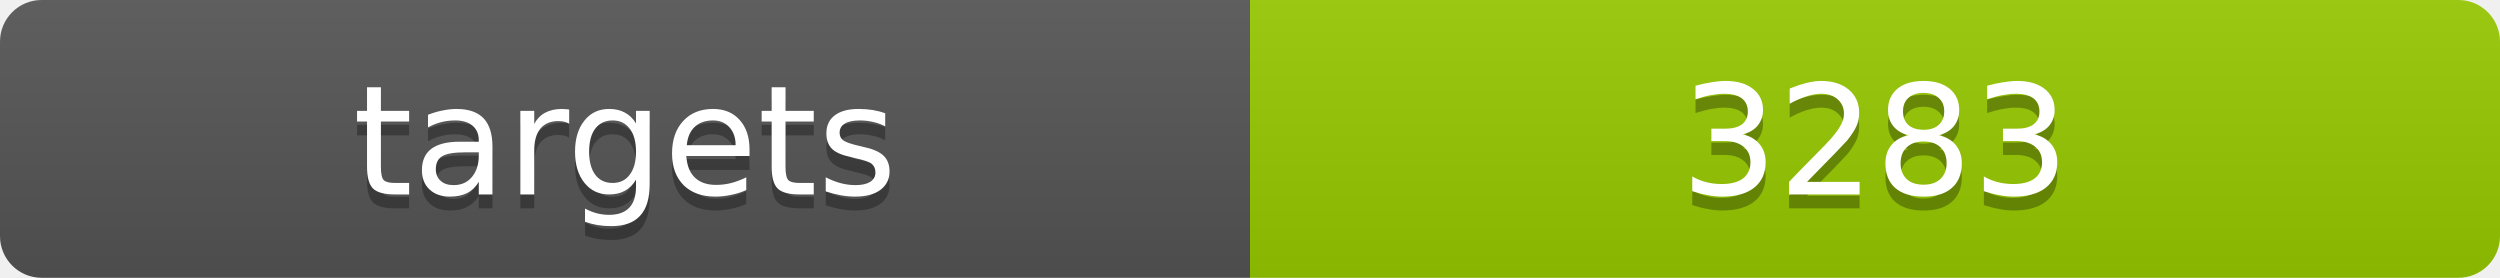
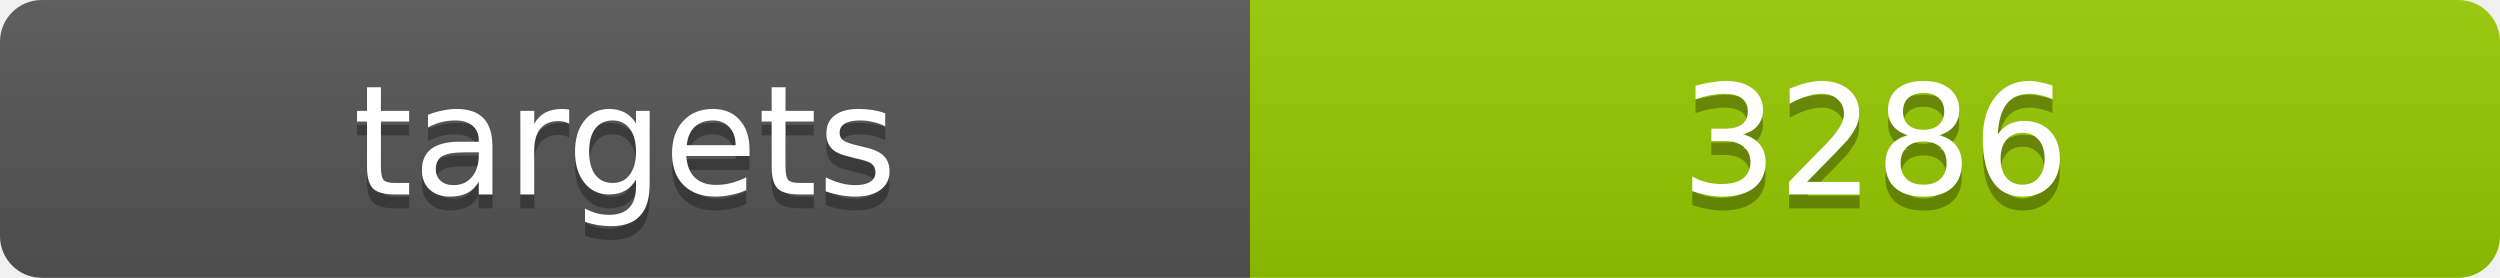
<svg xmlns="http://www.w3.org/2000/svg" width="180" height="20">
  <linearGradient id="b" x2="0" y2="100%">
    <stop offset="0" stop-color="#bbb" stop-opacity=".1" />
    <stop offset="1" stop-opacity=".1" />
  </linearGradient>
  <clipPath id="a">
    <rect width="180" height="20" rx="3" fill="#fff" />
  </clipPath>
  <g clip-path="url(#a)">
    <path fill="#555" d="M0 0h90v20H0z" />
    <path fill="#97ca00" d="M90 0h90v20H90z" />
    <path fill="url(#b)" d="M0 0h180v20H0z" />
  </g>
  <g fill="#fff" text-anchor="middle" font-family="DejaVu Sans,Verdana,Geneva,sans-serif" font-size="11">
    <text x="45" y="15" fill="#010101" fill-opacity=".3">targets</text>
    <text x="45" y="14">targets</text>
-     <text x="135" y="15" fill="#010101" fill-opacity=".3">3283</text>
-     <text x="135" y="14">3283</text>
+     <text x="135" y="15" fill="#010101" fill-opacity=".3">3286</text>
+     <text x="135" y="14">3286</text>
  </g>
</svg>
